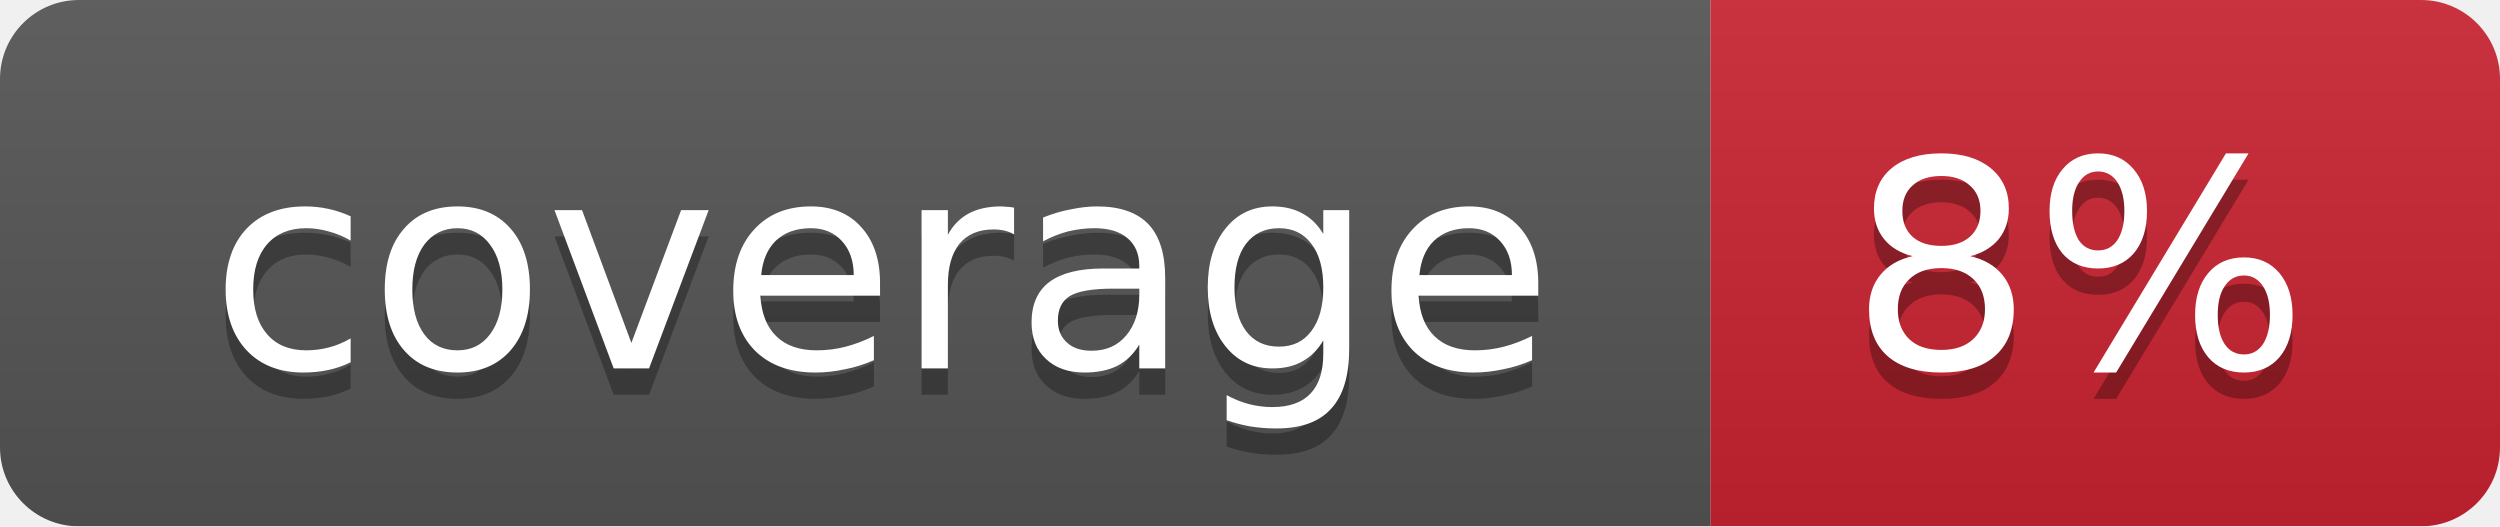
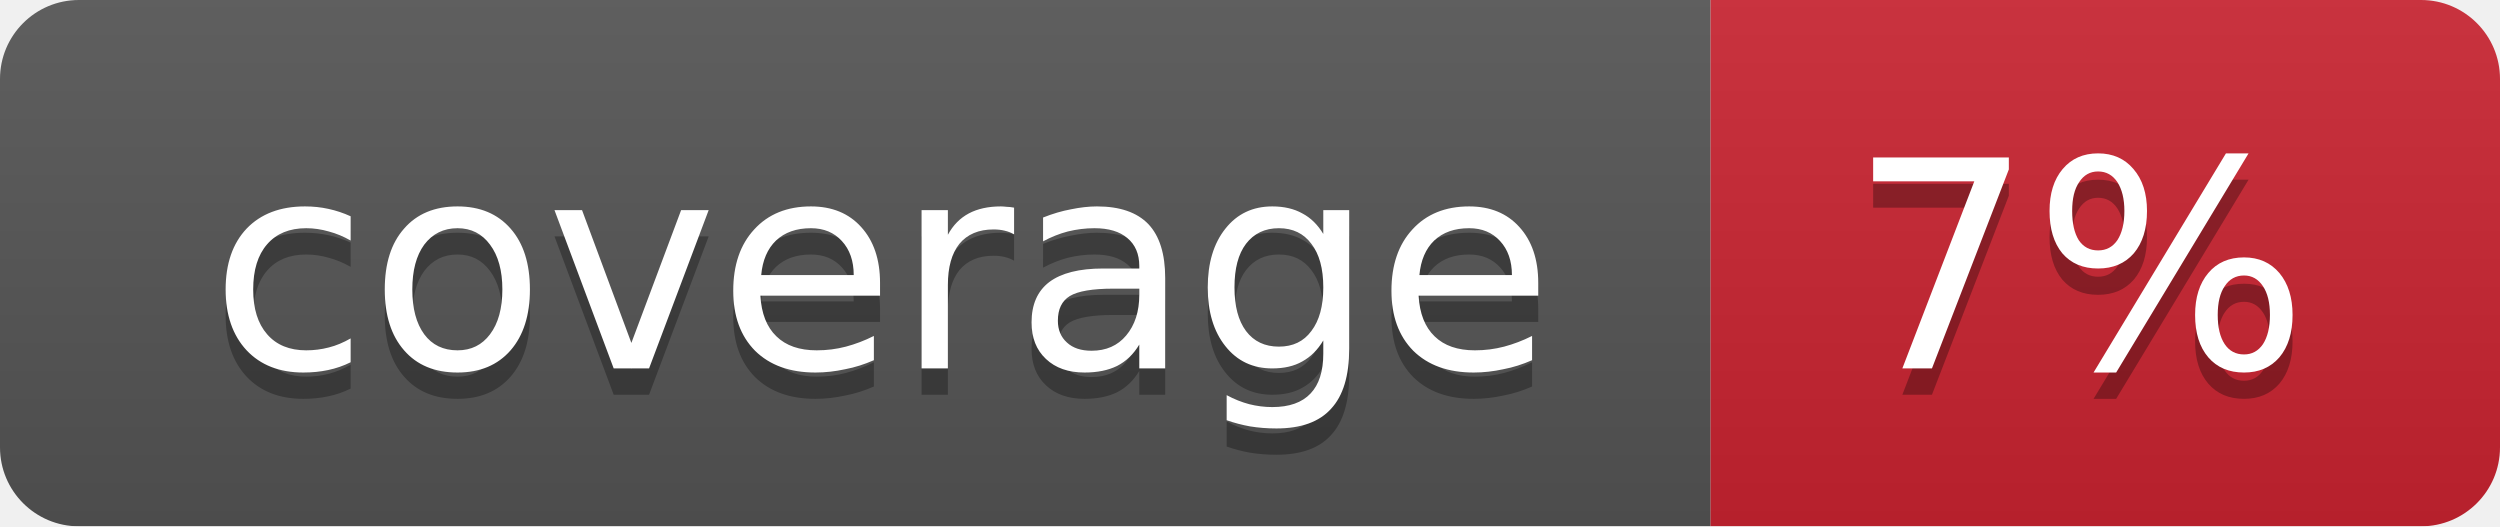
<svg xmlns="http://www.w3.org/2000/svg" width="95" height="20">
  <linearGradient id="smooth" x2="0" y2="100%">
    <stop offset="0" stop-color="#bbb" stop-opacity=".1" />
    <stop offset="1" stop-opacity=".1" />
  </linearGradient>
  <mask id="round">
    <rect width="95" height="20" rx="3" fill="#fff" />
  </mask>
  <g mask="url(#round)">
    <rect width="65" height="20" fill="#555" />
    <rect x="65" width="30" height="20" fill="#cb2431" />
    <rect width="95" height="20" fill="url(#smooth)" />
  </g>
  <g fill="#fff" text-anchor="middle" font-family="DejaVu Sans,Verdana,Geneva,sans-serif" font-size="11">
    <text x="33.5" y="15" fill="#010101" fill-opacity=".3">coverage</text>
    <text x="33.5" y="14">coverage</text>
-     <text x="79" y="15" fill="#010101" fill-opacity=".3">8%</text>
-     <text x="79" y="14">8%</text>
+     <text x="79" y="15" fill="#010101" fill-opacity=".3">7%</text>
+     <text x="79" y="14">7%</text>
  </g>
</svg>
